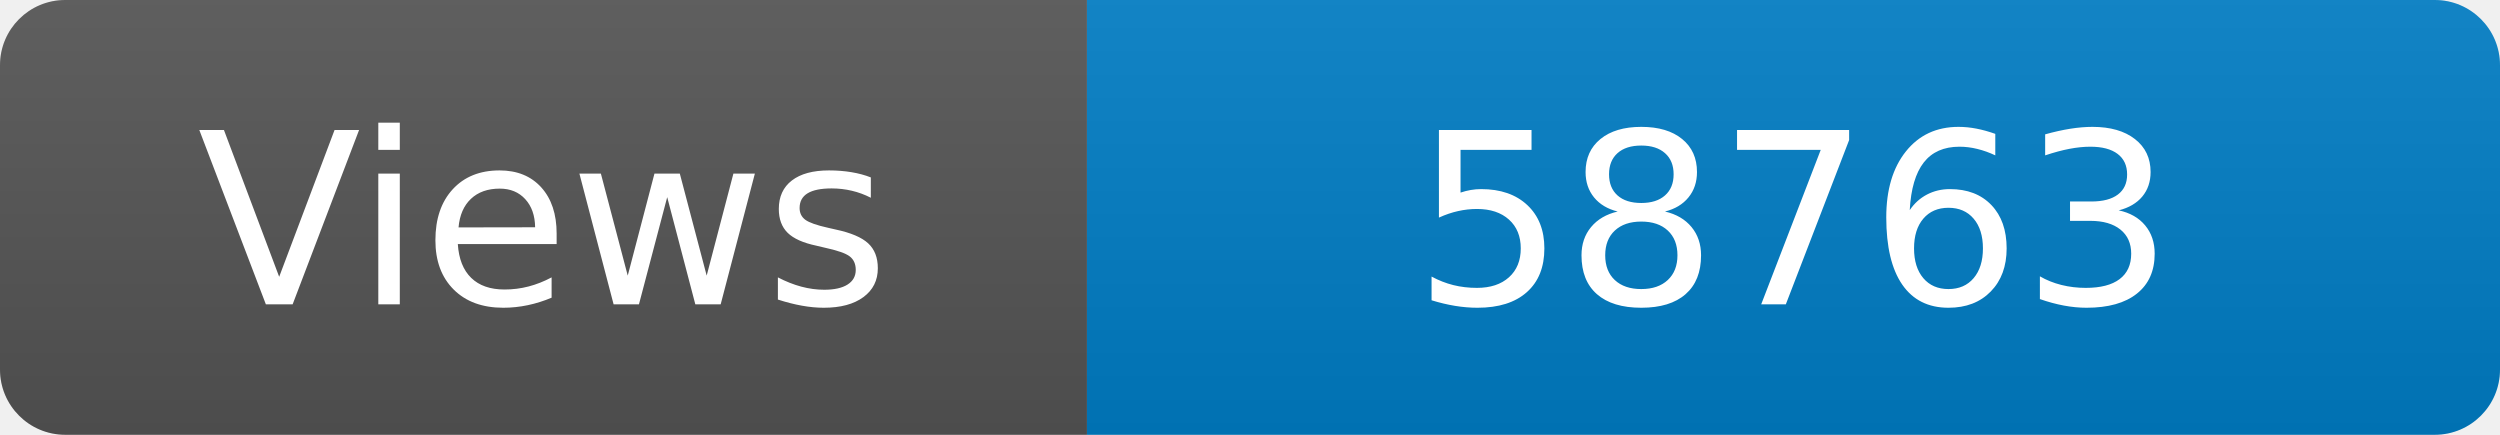
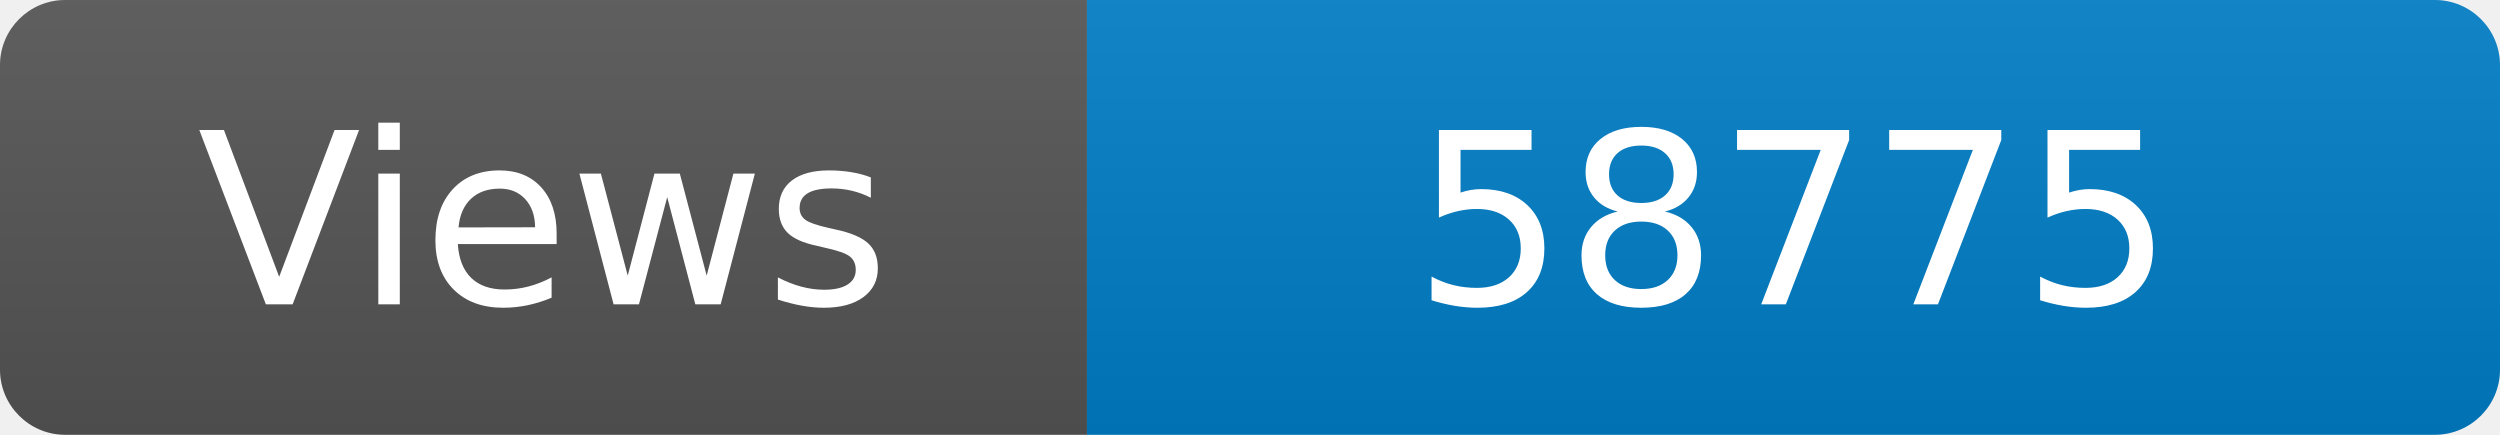
<svg xmlns="http://www.w3.org/2000/svg" width="115" height="20" role="img" aria-label="Maintained?: yes">
  <linearGradient id="s" x2="0" y2="100%">
    <stop offset="0" stop-color="#bbb" stop-opacity=".1" />
    <stop offset="1" stop-opacity=".1" />
  </linearGradient>
  <clipPath id="r">
    <rect width="115" height="20" rx="3" fill="#fff" />
  </clipPath>
  <g clip-path="url(#r)">
    <rect width="50" height="20" fill="#555" />
    <rect x="50" width="160" height="20" fill="#007ec6" />
    <rect width="115" height="20" fill="url(#s)" />
  </g>
  <g fill="#fff" text-anchor="middle" font-family="Verdana,Geneva,DejaVu Sans,sans-serif" font-size="110">
    <text x="250" y="140" transform="scale(.1)" fill="#fff">Views</text>
-     <text x="825" y="140" transform="scale(.1)" fill="#fff">58763</text>
+     <text x="825" y="140" transform="scale(.1)" fill="#fff">58775</text>
  </g>
</svg>
